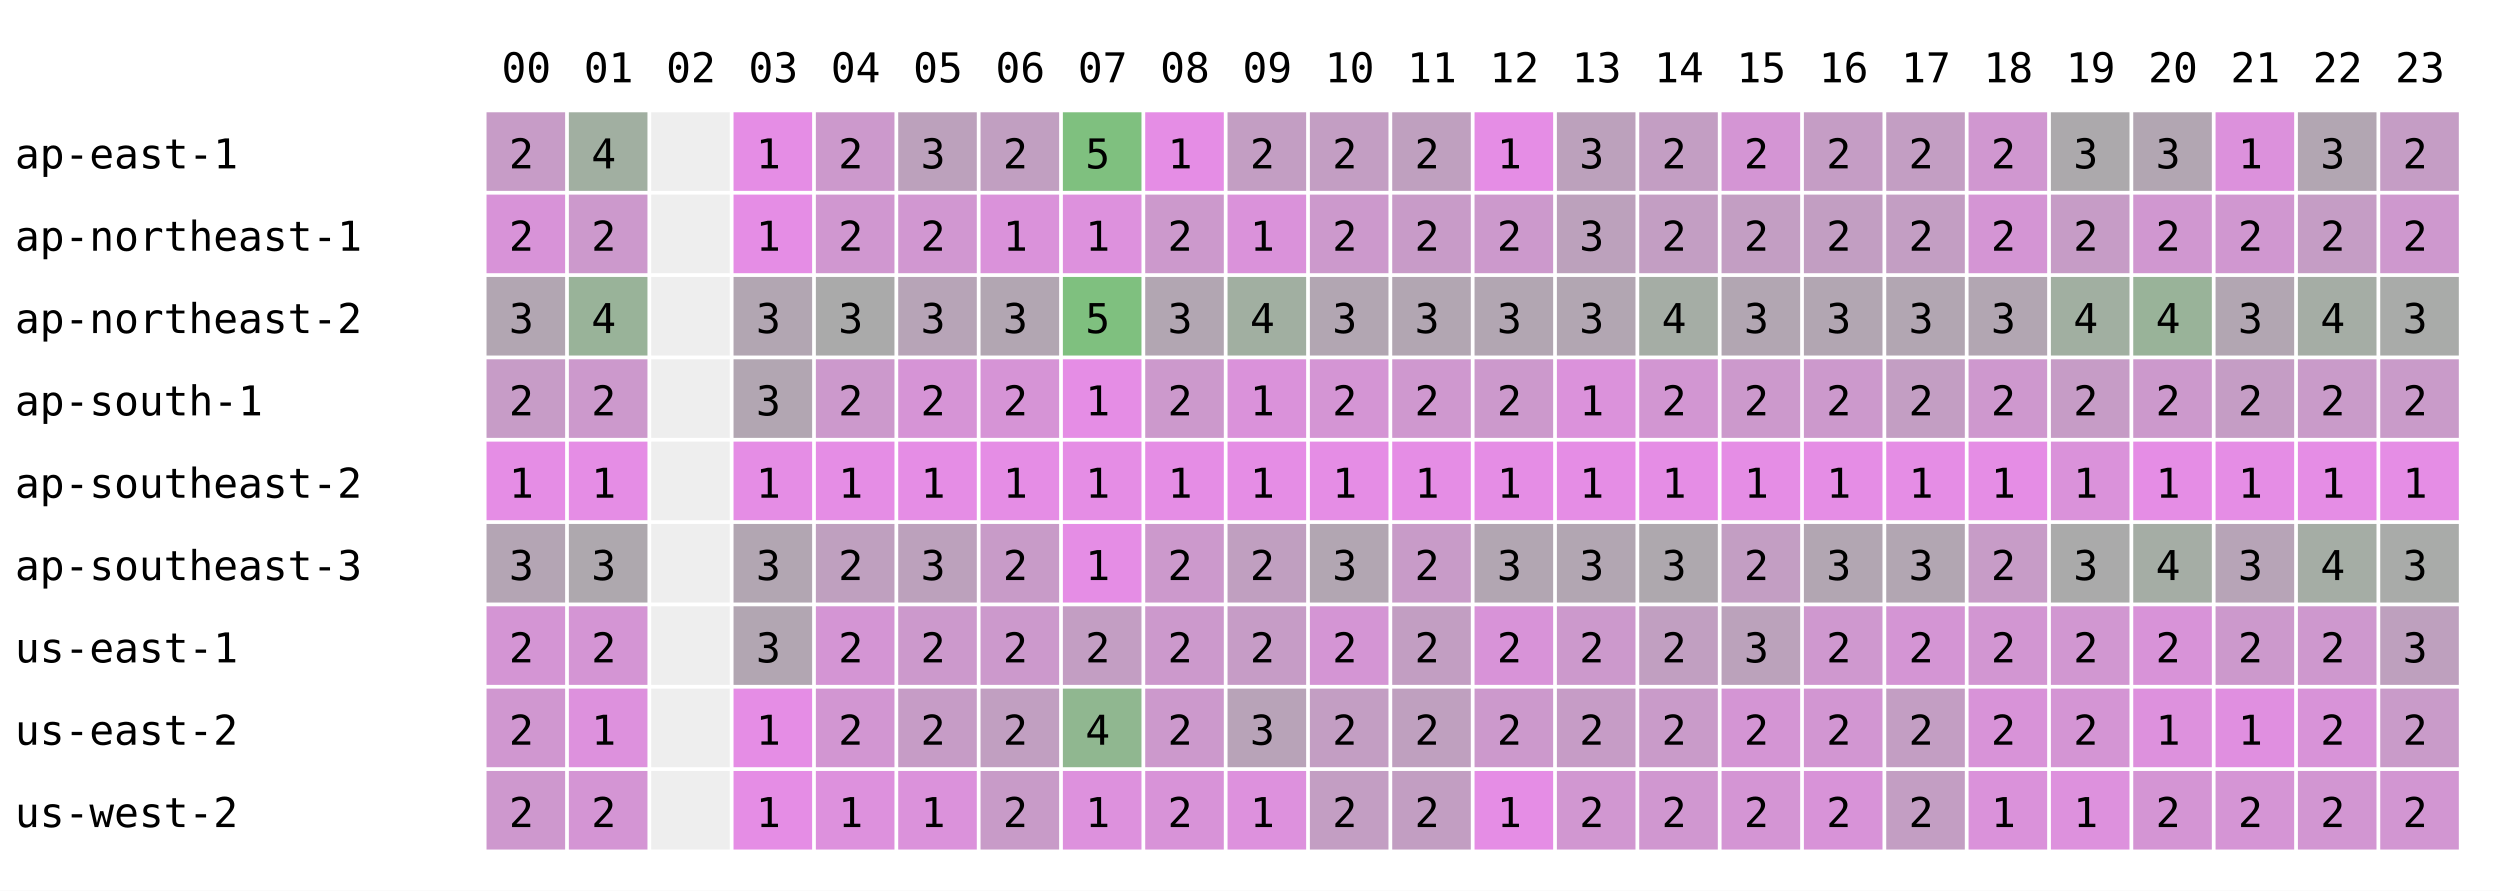
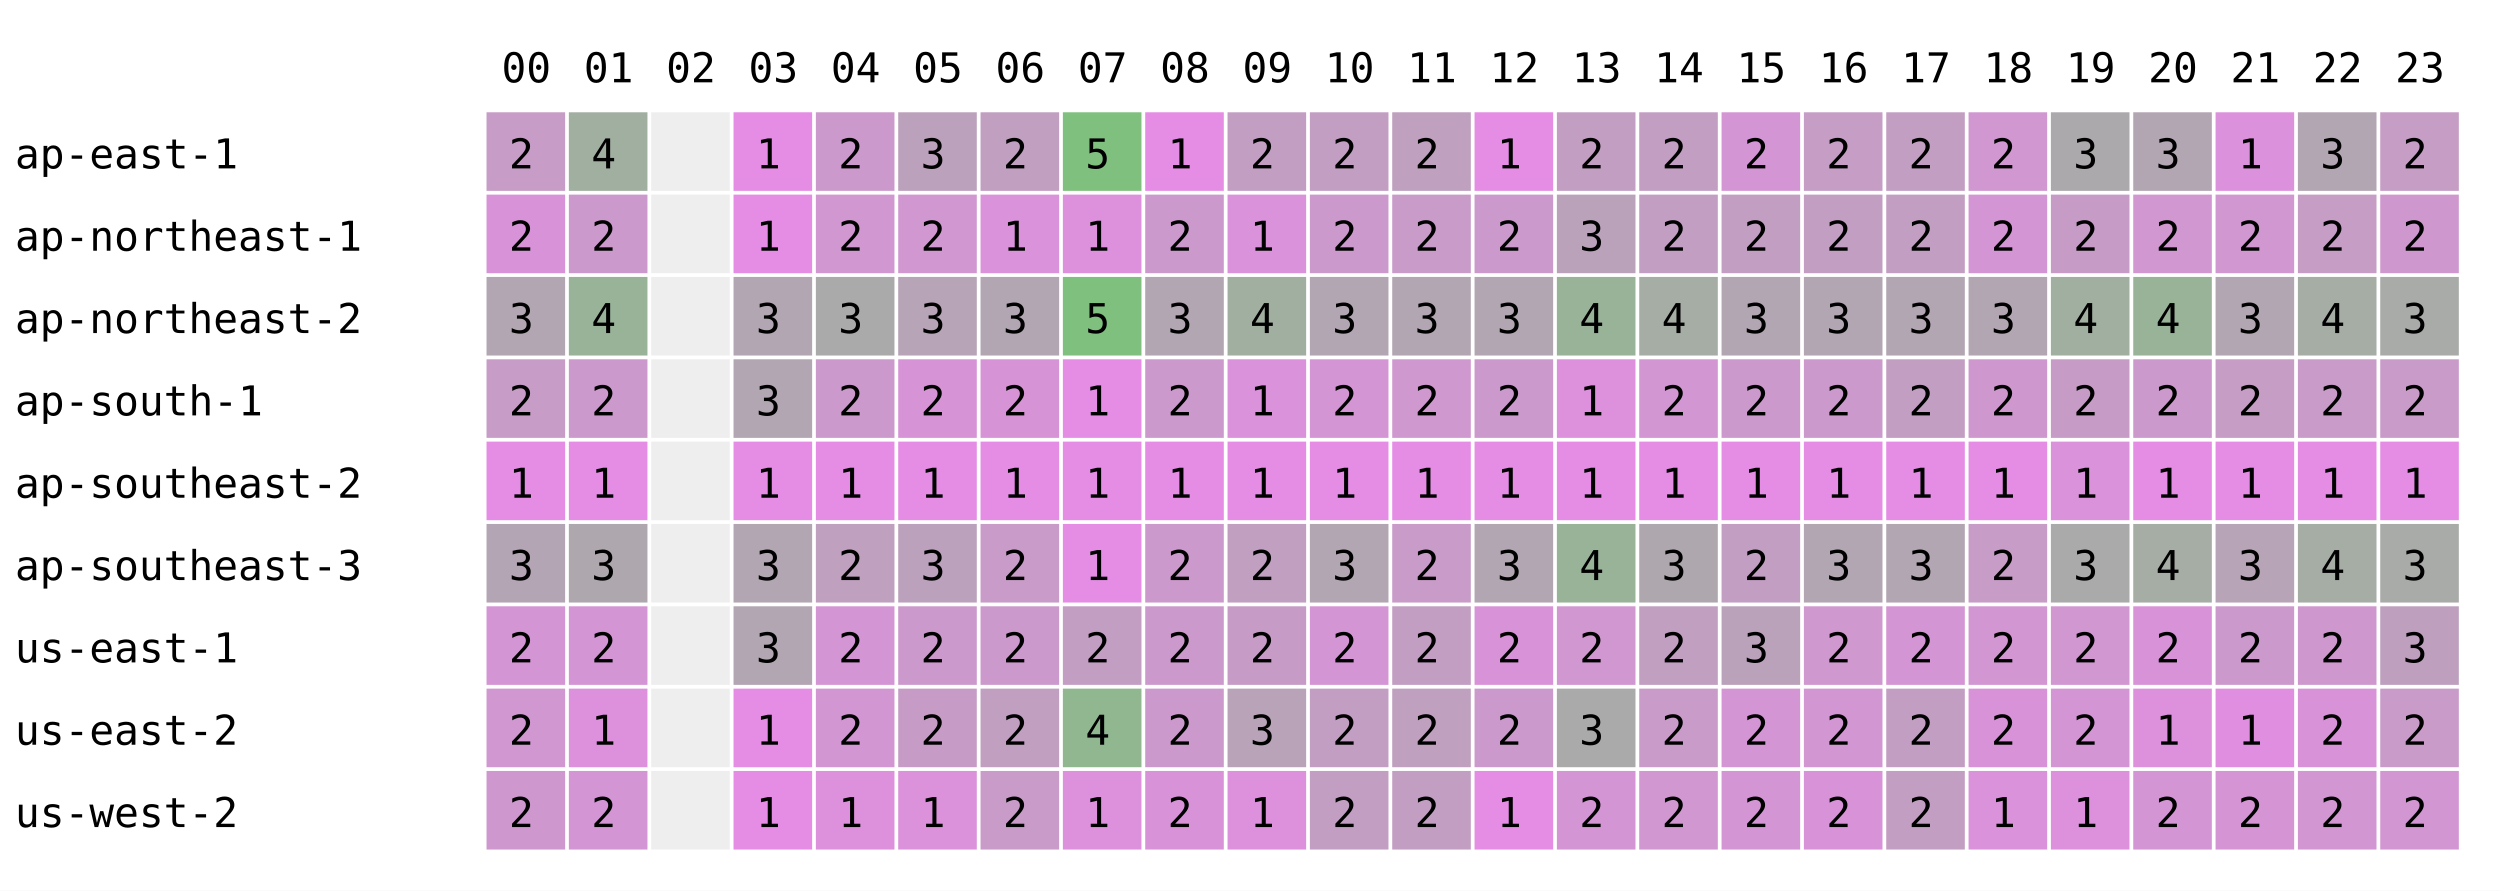
<svg xmlns="http://www.w3.org/2000/svg" width="668" height="238" font-family="monospace" font-size="11">
  <rect width="668" height="238" fill="white" />
  <text x="134" y="22">00</text>
  <text x="156" y="22">01</text>
  <text x="178" y="22">02</text>
  <text x="200" y="22">03</text>
  <text x="222" y="22">04</text>
  <text x="244" y="22">05</text>
  <text x="266" y="22">06</text>
  <text x="288" y="22">07</text>
  <text x="310" y="22">08</text>
  <text x="332" y="22">09</text>
  <text x="354" y="22">10</text>
  <text x="376" y="22">11</text>
  <text x="398" y="22">12</text>
  <text x="420" y="22">13</text>
  <text x="442" y="22">14</text>
  <text x="464" y="22">15</text>
  <text x="486" y="22">16</text>
  <text x="508" y="22">17</text>
  <text x="530" y="22">18</text>
  <text x="552" y="22">19</text>
  <text x="574" y="22">20</text>
  <text x="596" y="22">21</text>
  <text x="618" y="22">22</text>
  <text x="640" y="22">23</text>
  <text x="4" y="45">ap-east-1</text>
  <rect x="130" y="30" width="21" height="21" fill="rgb(199,156,199)" />
  <text x="136" y="45">2</text>
  <rect x="152" y="30" width="21" height="21" fill="rgb(161,175,161)" />
  <text x="158" y="45">4</text>
  <rect x="174" y="30" width="21" height="21" fill="#eeeeee" />
  <rect x="196" y="30" width="21" height="21" fill="rgb(229,141,229)" />
  <text x="202" y="45">1</text>
  <rect x="218" y="30" width="21" height="21" fill="rgb(204,153,204)" />
  <text x="224" y="45">2</text>
  <rect x="240" y="30" width="21" height="21" fill="rgb(188,161,188)" />
  <text x="246" y="45">3</text>
  <rect x="262" y="30" width="21" height="21" fill="rgb(193,159,193)" />
  <text x="268" y="45">2</text>
  <rect x="284" y="30" width="21" height="21" fill="rgb(127,192,127)" />
  <text x="290" y="45">5</text>
  <rect x="306" y="30" width="21" height="21" fill="rgb(229,141,229)" />
  <text x="312" y="45">1</text>
  <rect x="328" y="30" width="21" height="21" fill="rgb(195,158,195)" />
  <text x="334" y="45">2</text>
  <rect x="350" y="30" width="21" height="21" fill="rgb(195,158,195)" />
  <text x="356" y="45">2</text>
  <rect x="372" y="30" width="21" height="21" fill="rgb(191,160,191)" />
  <text x="378" y="45">2</text>
  <rect x="394" y="30" width="21" height="21" fill="rgb(229,141,229)" />
  <text x="400" y="45">1</text>
-   <rect x="416" y="30" width="21" height="21" fill="rgb(188,161,188)" />
-   <text x="422" y="45">3</text>
+   <rect x="416" y="30" width="21" height="21" fill="rgb(195,158,195)" />
+   <text x="422" y="45">2</text>
  <rect x="438" y="30" width="21" height="21" fill="rgb(195,158,195)" />
  <text x="444" y="45">2</text>
  <rect x="460" y="30" width="21" height="21" fill="rgb(212,149,212)" />
  <text x="466" y="45">2</text>
  <rect x="482" y="30" width="21" height="21" fill="rgb(197,157,197)" />
  <text x="488" y="45">2</text>
  <rect x="504" y="30" width="21" height="21" fill="rgb(195,158,195)" />
  <text x="510" y="45">2</text>
  <rect x="526" y="30" width="21" height="21" fill="rgb(208,151,208)" />
  <text x="532" y="45">2</text>
  <rect x="548" y="30" width="21" height="21" fill="rgb(172,169,172)" />
  <text x="554" y="45">3</text>
  <rect x="570" y="30" width="21" height="21" fill="rgb(178,166,178)" />
  <text x="576" y="45">3</text>
  <rect x="592" y="30" width="21" height="21" fill="rgb(220,145,220)" />
  <text x="598" y="45">1</text>
  <rect x="614" y="30" width="21" height="21" fill="rgb(178,166,178)" />
  <text x="620" y="45">3</text>
  <rect x="636" y="30" width="21" height="21" fill="rgb(197,157,197)" />
  <text x="642" y="45">2</text>
  <text x="4" y="67">ap-northeast-1</text>
  <rect x="130" y="52" width="21" height="21" fill="rgb(216,147,216)" />
  <text x="136" y="67">2</text>
  <rect x="152" y="52" width="21" height="21" fill="rgb(204,153,204)" />
  <text x="158" y="67">2</text>
  <rect x="174" y="52" width="21" height="21" fill="#eeeeee" />
  <rect x="196" y="52" width="21" height="21" fill="rgb(229,141,229)" />
  <text x="202" y="67">1</text>
  <rect x="218" y="52" width="21" height="21" fill="rgb(208,151,208)" />
  <text x="224" y="67">2</text>
  <rect x="240" y="52" width="21" height="21" fill="rgb(209,151,209)" />
  <text x="246" y="67">2</text>
  <rect x="262" y="52" width="21" height="21" fill="rgb(218,146,218)" />
  <text x="268" y="67">1</text>
  <rect x="284" y="52" width="21" height="21" fill="rgb(221,145,221)" />
  <text x="290" y="67">1</text>
  <rect x="306" y="52" width="21" height="21" fill="rgb(204,153,204)" />
  <text x="312" y="67">2</text>
  <rect x="328" y="52" width="21" height="21" fill="rgb(218,146,218)" />
  <text x="334" y="67">1</text>
  <rect x="350" y="52" width="21" height="21" fill="rgb(204,153,204)" />
  <text x="356" y="67">2</text>
  <rect x="372" y="52" width="21" height="21" fill="rgb(200,155,200)" />
  <text x="378" y="67">2</text>
  <rect x="394" y="52" width="21" height="21" fill="rgb(204,153,204)" />
  <text x="400" y="67">2</text>
-   <rect x="416" y="52" width="21" height="21" fill="rgb(188,161,188)" />
+   <rect x="416" y="52" width="21" height="21" fill="rgb(187,162,187)" />
  <text x="422" y="67">3</text>
  <rect x="438" y="52" width="21" height="21" fill="rgb(195,158,195)" />
  <text x="444" y="67">2</text>
  <rect x="460" y="52" width="21" height="21" fill="rgb(195,158,195)" />
  <text x="466" y="67">2</text>
  <rect x="482" y="52" width="21" height="21" fill="rgb(194,158,194)" />
  <text x="488" y="67">2</text>
  <rect x="504" y="52" width="21" height="21" fill="rgb(195,158,195)" />
  <text x="510" y="67">2</text>
  <rect x="526" y="52" width="21" height="21" fill="rgb(212,149,212)" />
  <text x="532" y="67">2</text>
  <rect x="548" y="52" width="21" height="21" fill="rgb(198,156,198)" />
  <text x="554" y="67">2</text>
  <rect x="570" y="52" width="21" height="21" fill="rgb(208,151,208)" />
  <text x="576" y="67">2</text>
  <rect x="592" y="52" width="21" height="21" fill="rgb(208,151,208)" />
  <text x="598" y="67">2</text>
  <rect x="614" y="52" width="21" height="21" fill="rgb(197,157,197)" />
  <text x="620" y="67">2</text>
  <rect x="636" y="52" width="21" height="21" fill="rgb(206,152,206)" />
  <text x="642" y="67">2</text>
  <text x="4" y="89">ap-northeast-2</text>
  <rect x="130" y="74" width="21" height="21" fill="rgb(178,166,178)" />
  <text x="136" y="89">3</text>
  <rect x="152" y="74" width="21" height="21" fill="rgb(153,179,153)" />
  <text x="158" y="89">4</text>
  <rect x="174" y="74" width="21" height="21" fill="#eeeeee" />
  <rect x="196" y="74" width="21" height="21" fill="rgb(178,166,178)" />
  <text x="202" y="89">3</text>
  <rect x="218" y="74" width="21" height="21" fill="rgb(170,170,170)" />
  <text x="224" y="89">3</text>
  <rect x="240" y="74" width="21" height="21" fill="rgb(183,164,183)" />
  <text x="246" y="89">3</text>
  <rect x="262" y="74" width="21" height="21" fill="rgb(178,166,178)" />
  <text x="268" y="89">3</text>
  <rect x="284" y="74" width="21" height="21" fill="rgb(127,192,127)" />
  <text x="290" y="89">5</text>
  <rect x="306" y="74" width="21" height="21" fill="rgb(178,166,178)" />
  <text x="312" y="89">3</text>
  <rect x="328" y="74" width="21" height="21" fill="rgb(161,175,161)" />
  <text x="334" y="89">4</text>
  <rect x="350" y="74" width="21" height="21" fill="rgb(178,166,178)" />
  <text x="356" y="89">3</text>
  <rect x="372" y="74" width="21" height="21" fill="rgb(178,166,178)" />
  <text x="378" y="89">3</text>
  <rect x="394" y="74" width="21" height="21" fill="rgb(178,166,178)" />
  <text x="400" y="89">3</text>
-   <rect x="416" y="74" width="21" height="21" fill="rgb(178,166,178)" />
-   <text x="422" y="89">3</text>
+   <rect x="416" y="74" width="21" height="21" fill="rgb(153,179,153)" />
+   <text x="422" y="89">4</text>
  <rect x="438" y="74" width="21" height="21" fill="rgb(165,173,165)" />
  <text x="444" y="89">4</text>
  <rect x="460" y="74" width="21" height="21" fill="rgb(178,166,178)" />
  <text x="466" y="89">3</text>
  <rect x="482" y="74" width="21" height="21" fill="rgb(178,166,178)" />
  <text x="488" y="89">3</text>
  <rect x="504" y="74" width="21" height="21" fill="rgb(178,166,178)" />
  <text x="510" y="89">3</text>
  <rect x="526" y="74" width="21" height="21" fill="rgb(178,166,178)" />
  <text x="532" y="89">3</text>
  <rect x="548" y="74" width="21" height="21" fill="rgb(161,175,161)" />
  <text x="554" y="89">4</text>
  <rect x="570" y="74" width="21" height="21" fill="rgb(153,179,153)" />
  <text x="576" y="89">4</text>
  <rect x="592" y="74" width="21" height="21" fill="rgb(178,166,178)" />
  <text x="598" y="89">3</text>
  <rect x="614" y="74" width="21" height="21" fill="rgb(165,173,165)" />
  <text x="620" y="89">4</text>
  <rect x="636" y="74" width="21" height="21" fill="rgb(169,171,169)" />
  <text x="642" y="89">3</text>
  <text x="4" y="111">ap-south-1</text>
  <rect x="130" y="96" width="21" height="21" fill="rgb(199,156,199)" />
  <text x="136" y="111">2</text>
  <rect x="152" y="96" width="21" height="21" fill="rgb(204,153,204)" />
  <text x="158" y="111">2</text>
  <rect x="174" y="96" width="21" height="21" fill="#eeeeee" />
  <rect x="196" y="96" width="21" height="21" fill="rgb(178,166,178)" />
  <text x="202" y="111">3</text>
  <rect x="218" y="96" width="21" height="21" fill="rgb(204,153,204)" />
  <text x="224" y="111">2</text>
  <rect x="240" y="96" width="21" height="21" fill="rgb(214,148,214)" />
  <text x="246" y="111">2</text>
  <rect x="262" y="96" width="21" height="21" fill="rgb(214,148,214)" />
  <text x="268" y="111">2</text>
  <rect x="284" y="96" width="21" height="21" fill="rgb(229,141,229)" />
  <text x="290" y="111">1</text>
  <rect x="306" y="96" width="21" height="21" fill="rgb(204,153,204)" />
  <text x="312" y="111">2</text>
  <rect x="328" y="96" width="21" height="21" fill="rgb(218,146,218)" />
  <text x="334" y="111">1</text>
  <rect x="350" y="96" width="21" height="21" fill="rgb(212,149,212)" />
  <text x="356" y="111">2</text>
  <rect x="372" y="96" width="21" height="21" fill="rgb(207,152,207)" />
  <text x="378" y="111">2</text>
  <rect x="394" y="96" width="21" height="21" fill="rgb(204,153,204)" />
  <text x="400" y="111">2</text>
-   <rect x="416" y="96" width="21" height="21" fill="rgb(219,146,219)" />
+   <rect x="416" y="96" width="21" height="21" fill="rgb(221,145,221)" />
  <text x="422" y="111">1</text>
  <rect x="438" y="96" width="21" height="21" fill="rgb(210,150,210)" />
  <text x="444" y="111">2</text>
  <rect x="460" y="96" width="21" height="21" fill="rgb(204,153,204)" />
  <text x="466" y="111">2</text>
  <rect x="482" y="96" width="21" height="21" fill="rgb(204,153,204)" />
  <text x="488" y="111">2</text>
  <rect x="504" y="96" width="21" height="21" fill="rgb(195,158,195)" />
  <text x="510" y="111">2</text>
  <rect x="526" y="96" width="21" height="21" fill="rgb(206,152,206)" />
  <text x="532" y="111">2</text>
  <rect x="548" y="96" width="21" height="21" fill="rgb(198,156,198)" />
  <text x="554" y="111">2</text>
  <rect x="570" y="96" width="21" height="21" fill="rgb(204,153,204)" />
  <text x="576" y="111">2</text>
  <rect x="592" y="96" width="21" height="21" fill="rgb(197,157,197)" />
  <text x="598" y="111">2</text>
  <rect x="614" y="96" width="21" height="21" fill="rgb(201,155,201)" />
  <text x="620" y="111">2</text>
  <rect x="636" y="96" width="21" height="21" fill="rgb(201,155,201)" />
  <text x="642" y="111">2</text>
  <text x="4" y="133">ap-southeast-2</text>
  <rect x="130" y="118" width="21" height="21" fill="rgb(229,141,229)" />
  <text x="136" y="133">1</text>
  <rect x="152" y="118" width="21" height="21" fill="rgb(229,141,229)" />
  <text x="158" y="133">1</text>
  <rect x="174" y="118" width="21" height="21" fill="#eeeeee" />
  <rect x="196" y="118" width="21" height="21" fill="rgb(229,141,229)" />
  <text x="202" y="133">1</text>
  <rect x="218" y="118" width="21" height="21" fill="rgb(229,141,229)" />
  <text x="224" y="133">1</text>
  <rect x="240" y="118" width="21" height="21" fill="rgb(229,141,229)" />
  <text x="246" y="133">1</text>
  <rect x="262" y="118" width="21" height="21" fill="rgb(229,141,229)" />
  <text x="268" y="133">1</text>
  <rect x="284" y="118" width="21" height="21" fill="rgb(229,141,229)" />
  <text x="290" y="133">1</text>
  <rect x="306" y="118" width="21" height="21" fill="rgb(229,141,229)" />
  <text x="312" y="133">1</text>
  <rect x="328" y="118" width="21" height="21" fill="rgb(229,141,229)" />
  <text x="334" y="133">1</text>
  <rect x="350" y="118" width="21" height="21" fill="rgb(229,141,229)" />
  <text x="356" y="133">1</text>
  <rect x="372" y="118" width="21" height="21" fill="rgb(229,141,229)" />
  <text x="378" y="133">1</text>
  <rect x="394" y="118" width="21" height="21" fill="rgb(229,141,229)" />
  <text x="400" y="133">1</text>
  <rect x="416" y="118" width="21" height="21" fill="rgb(229,141,229)" />
  <text x="422" y="133">1</text>
  <rect x="438" y="118" width="21" height="21" fill="rgb(229,141,229)" />
  <text x="444" y="133">1</text>
  <rect x="460" y="118" width="21" height="21" fill="rgb(229,141,229)" />
  <text x="466" y="133">1</text>
  <rect x="482" y="118" width="21" height="21" fill="rgb(229,141,229)" />
  <text x="488" y="133">1</text>
  <rect x="504" y="118" width="21" height="21" fill="rgb(229,141,229)" />
  <text x="510" y="133">1</text>
  <rect x="526" y="118" width="21" height="21" fill="rgb(229,141,229)" />
  <text x="532" y="133">1</text>
  <rect x="548" y="118" width="21" height="21" fill="rgb(218,146,218)" />
  <text x="554" y="133">1</text>
  <rect x="570" y="118" width="21" height="21" fill="rgb(229,141,229)" />
  <text x="576" y="133">1</text>
  <rect x="592" y="118" width="21" height="21" fill="rgb(229,141,229)" />
  <text x="598" y="133">1</text>
  <rect x="614" y="118" width="21" height="21" fill="rgb(229,141,229)" />
  <text x="620" y="133">1</text>
  <rect x="636" y="118" width="21" height="21" fill="rgb(229,141,229)" />
  <text x="642" y="133">1</text>
  <text x="4" y="155">ap-southeast-3</text>
  <rect x="130" y="140" width="21" height="21" fill="rgb(180,165,180)" />
  <text x="136" y="155">3</text>
  <rect x="152" y="140" width="21" height="21" fill="rgb(174,168,174)" />
  <text x="158" y="155">3</text>
  <rect x="174" y="140" width="21" height="21" fill="#eeeeee" />
  <rect x="196" y="140" width="21" height="21" fill="rgb(178,166,178)" />
  <text x="202" y="155">3</text>
  <rect x="218" y="140" width="21" height="21" fill="rgb(191,160,191)" />
  <text x="224" y="155">2</text>
  <rect x="240" y="140" width="21" height="21" fill="rgb(188,161,188)" />
  <text x="246" y="155">3</text>
  <rect x="262" y="140" width="21" height="21" fill="rgb(200,155,200)" />
  <text x="268" y="155">2</text>
  <rect x="284" y="140" width="21" height="21" fill="rgb(229,141,229)" />
  <text x="290" y="155">1</text>
  <rect x="306" y="140" width="21" height="21" fill="rgb(204,153,204)" />
  <text x="312" y="155">2</text>
  <rect x="328" y="140" width="21" height="21" fill="rgb(192,159,192)" />
  <text x="334" y="155">2</text>
  <rect x="350" y="140" width="21" height="21" fill="rgb(178,166,178)" />
  <text x="356" y="155">3</text>
  <rect x="372" y="140" width="21" height="21" fill="rgb(200,155,200)" />
  <text x="378" y="155">2</text>
  <rect x="394" y="140" width="21" height="21" fill="rgb(178,166,178)" />
  <text x="400" y="155">3</text>
-   <rect x="416" y="140" width="21" height="21" fill="rgb(178,166,178)" />
-   <text x="422" y="155">3</text>
+   <rect x="416" y="140" width="21" height="21" fill="rgb(153,179,153)" />
+   <text x="422" y="155">4</text>
  <rect x="438" y="140" width="21" height="21" fill="rgb(174,168,174)" />
  <text x="444" y="155">3</text>
  <rect x="460" y="140" width="21" height="21" fill="rgb(195,158,195)" />
  <text x="466" y="155">2</text>
  <rect x="482" y="140" width="21" height="21" fill="rgb(178,166,178)" />
  <text x="488" y="155">3</text>
  <rect x="504" y="140" width="21" height="21" fill="rgb(178,166,178)" />
  <text x="510" y="155">3</text>
  <rect x="526" y="140" width="21" height="21" fill="rgb(199,156,199)" />
  <text x="532" y="155">2</text>
  <rect x="548" y="140" width="21" height="21" fill="rgb(170,170,170)" />
  <text x="554" y="155">3</text>
  <rect x="570" y="140" width="21" height="21" fill="rgb(165,173,165)" />
  <text x="576" y="155">4</text>
  <rect x="592" y="140" width="21" height="21" fill="rgb(183,164,183)" />
  <text x="598" y="155">3</text>
  <rect x="614" y="140" width="21" height="21" fill="rgb(165,173,165)" />
  <text x="620" y="155">4</text>
  <rect x="636" y="140" width="21" height="21" fill="rgb(169,171,169)" />
  <text x="642" y="155">3</text>
  <text x="4" y="177">us-east-1</text>
  <rect x="130" y="162" width="21" height="21" fill="rgb(212,149,212)" />
  <text x="136" y="177">2</text>
  <rect x="152" y="162" width="21" height="21" fill="rgb(212,149,212)" />
  <text x="158" y="177">2</text>
  <rect x="174" y="162" width="21" height="21" fill="#eeeeee" />
  <rect x="196" y="162" width="21" height="21" fill="rgb(178,166,178)" />
  <text x="202" y="177">3</text>
  <rect x="218" y="162" width="21" height="21" fill="rgb(212,149,212)" />
  <text x="224" y="177">2</text>
  <rect x="240" y="162" width="21" height="21" fill="rgb(204,153,204)" />
  <text x="246" y="177">2</text>
  <rect x="262" y="162" width="21" height="21" fill="rgb(204,153,204)" />
  <text x="268" y="177">2</text>
  <rect x="284" y="162" width="21" height="21" fill="rgb(195,158,195)" />
  <text x="290" y="177">2</text>
  <rect x="306" y="162" width="21" height="21" fill="rgb(204,153,204)" />
  <text x="312" y="177">2</text>
  <rect x="328" y="162" width="21" height="21" fill="rgb(198,156,198)" />
  <text x="334" y="177">2</text>
  <rect x="350" y="162" width="21" height="21" fill="rgb(212,149,212)" />
  <text x="356" y="177">2</text>
  <rect x="372" y="162" width="21" height="21" fill="rgb(194,158,194)" />
  <text x="378" y="177">2</text>
  <rect x="394" y="162" width="21" height="21" fill="rgb(216,147,216)" />
  <text x="400" y="177">2</text>
-   <rect x="416" y="162" width="21" height="21" fill="rgb(204,153,204)" />
+   <rect x="416" y="162" width="21" height="21" fill="rgb(208,151,208)" />
  <text x="422" y="177">2</text>
  <rect x="438" y="162" width="21" height="21" fill="rgb(193,159,193)" />
  <text x="444" y="177">2</text>
  <rect x="460" y="162" width="21" height="21" fill="rgb(187,162,187)" />
  <text x="466" y="177">3</text>
  <rect x="482" y="162" width="21" height="21" fill="rgb(207,152,207)" />
  <text x="488" y="177">2</text>
  <rect x="504" y="162" width="21" height="21" fill="rgb(212,149,212)" />
  <text x="510" y="177">2</text>
  <rect x="526" y="162" width="21" height="21" fill="rgb(210,150,210)" />
  <text x="532" y="177">2</text>
  <rect x="548" y="162" width="21" height="21" fill="rgb(209,151,209)" />
  <text x="554" y="177">2</text>
  <rect x="570" y="162" width="21" height="21" fill="rgb(216,147,216)" />
  <text x="576" y="177">2</text>
  <rect x="592" y="162" width="21" height="21" fill="rgb(204,153,204)" />
  <text x="598" y="177">2</text>
  <rect x="614" y="162" width="21" height="21" fill="rgb(206,152,206)" />
  <text x="620" y="177">2</text>
  <rect x="636" y="162" width="21" height="21" fill="rgb(190,160,190)" />
  <text x="642" y="177">3</text>
  <text x="4" y="199">us-east-2</text>
  <rect x="130" y="184" width="21" height="21" fill="rgb(208,151,208)" />
  <text x="136" y="199">2</text>
  <rect x="152" y="184" width="21" height="21" fill="rgb(221,145,221)" />
  <text x="158" y="199">1</text>
  <rect x="174" y="184" width="21" height="21" fill="#eeeeee" />
  <rect x="196" y="184" width="21" height="21" fill="rgb(229,141,229)" />
  <text x="202" y="199">1</text>
  <rect x="218" y="184" width="21" height="21" fill="rgb(210,150,210)" />
  <text x="224" y="199">2</text>
  <rect x="240" y="184" width="21" height="21" fill="rgb(198,156,198)" />
  <text x="246" y="199">2</text>
  <rect x="262" y="184" width="21" height="21" fill="rgb(193,159,193)" />
  <text x="268" y="199">2</text>
  <rect x="284" y="184" width="21" height="21" fill="rgb(144,183,144)" />
  <text x="290" y="199">4</text>
  <rect x="306" y="184" width="21" height="21" fill="rgb(204,153,204)" />
  <text x="312" y="199">2</text>
  <rect x="328" y="184" width="21" height="21" fill="rgb(184,163,184)" />
  <text x="334" y="199">3</text>
  <rect x="350" y="184" width="21" height="21" fill="rgb(195,158,195)" />
  <text x="356" y="199">2</text>
  <rect x="372" y="184" width="21" height="21" fill="rgb(191,160,191)" />
  <text x="378" y="199">2</text>
  <rect x="394" y="184" width="21" height="21" fill="rgb(204,153,204)" />
  <text x="400" y="199">2</text>
-   <rect x="416" y="184" width="21" height="21" fill="rgb(198,156,198)" />
-   <text x="422" y="199">2</text>
+   <rect x="416" y="184" width="21" height="21" fill="rgb(170,170,170)" />
+   <text x="422" y="199">3</text>
  <rect x="438" y="184" width="21" height="21" fill="rgb(201,155,201)" />
  <text x="444" y="199">2</text>
  <rect x="460" y="184" width="21" height="21" fill="rgb(212,149,212)" />
  <text x="466" y="199">2</text>
  <rect x="482" y="184" width="21" height="21" fill="rgb(210,150,210)" />
  <text x="488" y="199">2</text>
  <rect x="504" y="184" width="21" height="21" fill="rgb(195,158,195)" />
  <text x="510" y="199">2</text>
  <rect x="526" y="184" width="21" height="21" fill="rgb(216,147,216)" />
  <text x="532" y="199">2</text>
  <rect x="548" y="184" width="21" height="21" fill="rgb(212,149,212)" />
  <text x="554" y="199">2</text>
  <rect x="570" y="184" width="21" height="21" fill="rgb(221,145,221)" />
  <text x="576" y="199">1</text>
  <rect x="592" y="184" width="21" height="21" fill="rgb(224,143,224)" />
  <text x="598" y="199">1</text>
  <rect x="614" y="184" width="21" height="21" fill="rgb(216,147,216)" />
  <text x="620" y="199">2</text>
  <rect x="636" y="184" width="21" height="21" fill="rgb(201,155,201)" />
  <text x="642" y="199">2</text>
  <text x="4" y="221">us-west-2</text>
  <rect x="130" y="206" width="21" height="21" fill="rgb(206,152,206)" />
  <text x="136" y="221">2</text>
  <rect x="152" y="206" width="21" height="21" fill="rgb(212,149,212)" />
  <text x="158" y="221">2</text>
  <rect x="174" y="206" width="21" height="21" fill="#eeeeee" />
  <rect x="196" y="206" width="21" height="21" fill="rgb(229,141,229)" />
  <text x="202" y="221">1</text>
  <rect x="218" y="206" width="21" height="21" fill="rgb(221,145,221)" />
  <text x="224" y="221">1</text>
  <rect x="240" y="206" width="21" height="21" fill="rgb(219,146,219)" />
  <text x="246" y="221">1</text>
  <rect x="262" y="206" width="21" height="21" fill="rgb(200,155,200)" />
  <text x="268" y="221">2</text>
  <rect x="284" y="206" width="21" height="21" fill="rgb(221,145,221)" />
  <text x="290" y="221">1</text>
  <rect x="306" y="206" width="21" height="21" fill="rgb(216,147,216)" />
  <text x="312" y="221">2</text>
  <rect x="328" y="206" width="21" height="21" fill="rgb(221,145,221)" />
  <text x="334" y="221">1</text>
  <rect x="350" y="206" width="21" height="21" fill="rgb(195,158,195)" />
  <text x="356" y="221">2</text>
  <rect x="372" y="206" width="21" height="21" fill="rgb(194,158,194)" />
  <text x="378" y="221">2</text>
  <rect x="394" y="206" width="21" height="21" fill="rgb(229,141,229)" />
  <text x="400" y="221">1</text>
-   <rect x="416" y="206" width="21" height="21" fill="rgb(209,151,209)" />
+   <rect x="416" y="206" width="21" height="21" fill="rgb(212,149,212)" />
  <text x="422" y="221">2</text>
  <rect x="438" y="206" width="21" height="21" fill="rgb(208,151,208)" />
  <text x="444" y="221">2</text>
  <rect x="460" y="206" width="21" height="21" fill="rgb(212,149,212)" />
  <text x="466" y="221">2</text>
  <rect x="482" y="206" width="21" height="21" fill="rgb(216,147,216)" />
  <text x="488" y="221">2</text>
  <rect x="504" y="206" width="21" height="21" fill="rgb(195,158,195)" />
  <text x="510" y="221">2</text>
  <rect x="526" y="206" width="21" height="21" fill="rgb(218,146,218)" />
  <text x="532" y="221">1</text>
  <rect x="548" y="206" width="21" height="21" fill="rgb(221,145,221)" />
  <text x="554" y="221">1</text>
  <rect x="570" y="206" width="21" height="21" fill="rgb(212,149,212)" />
  <text x="576" y="221">2</text>
  <rect x="592" y="206" width="21" height="21" fill="rgb(213,149,213)" />
  <text x="598" y="221">2</text>
  <rect x="614" y="206" width="21" height="21" fill="rgb(210,150,210)" />
  <text x="620" y="221">2</text>
  <rect x="636" y="206" width="21" height="21" fill="rgb(210,150,210)" />
  <text x="642" y="221">2</text>
</svg>
